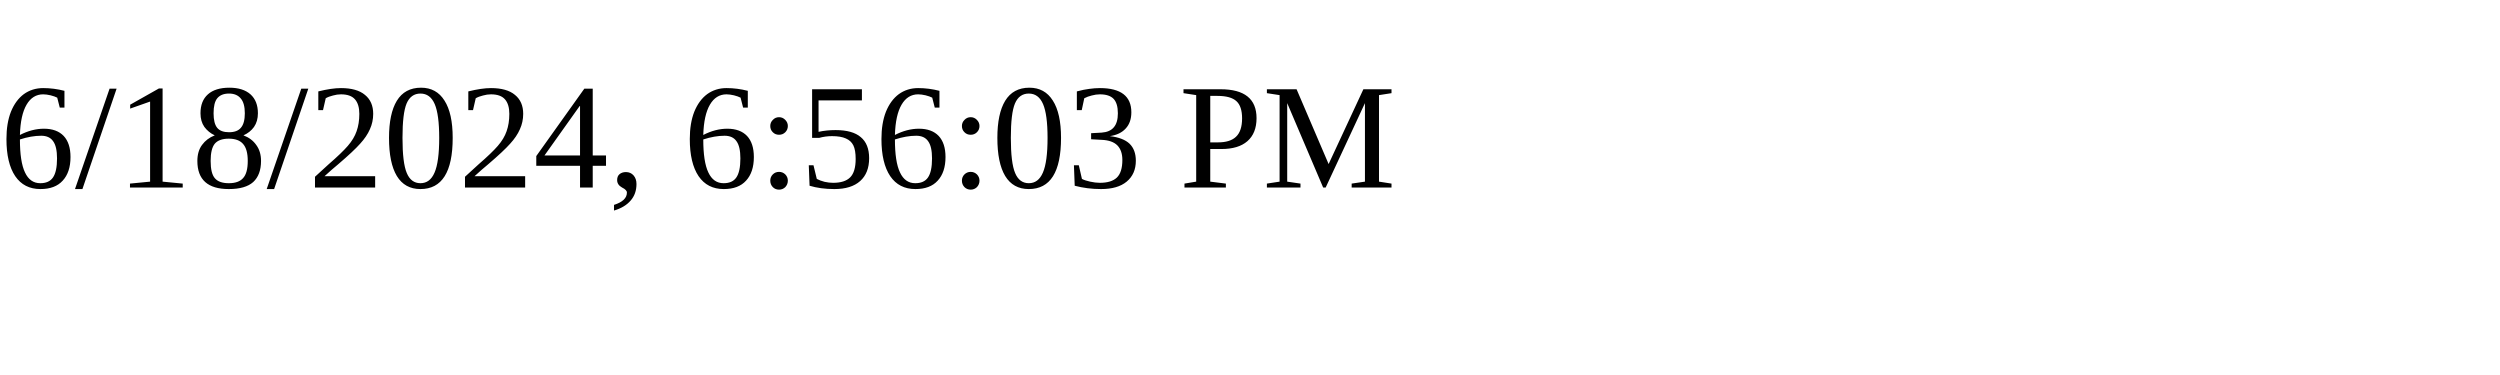
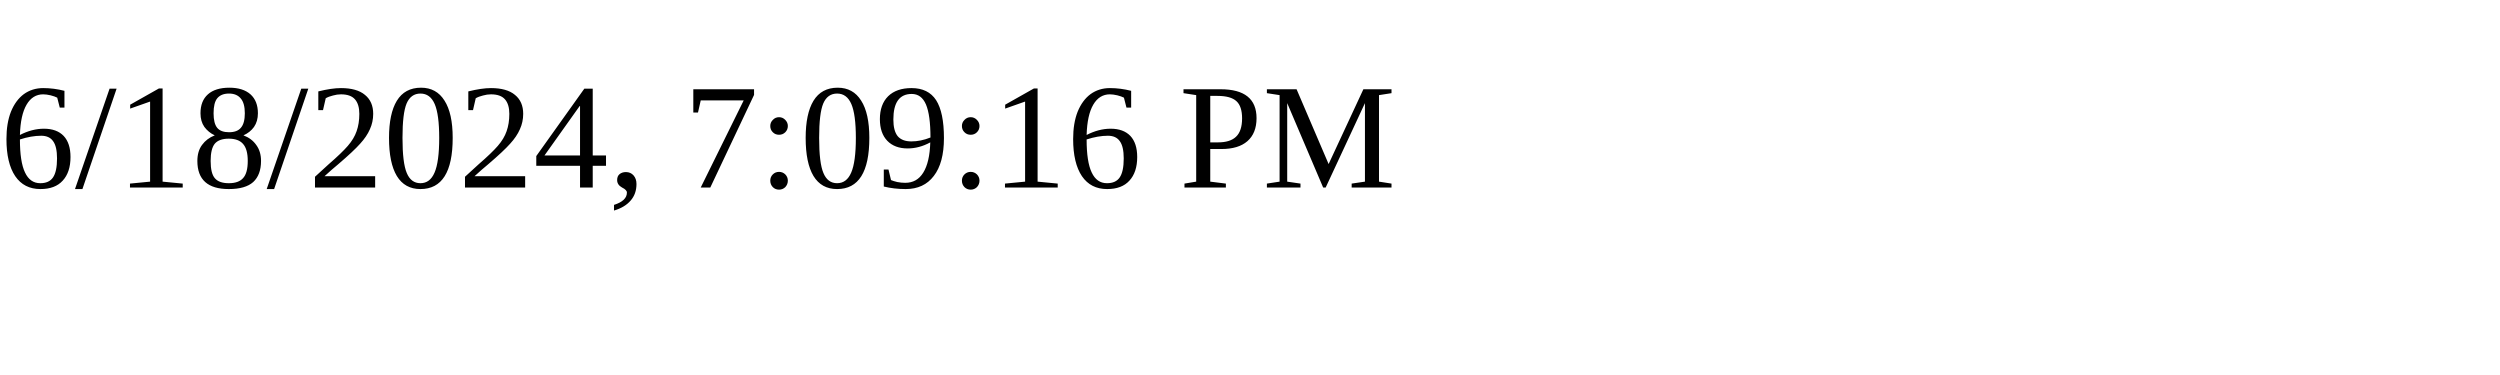
<svg xmlns="http://www.w3.org/2000/svg" height="30" width="200">
-   <text x="0" y="15">6/18/2024, 6:56:03 PM</text>
+   <text x="0" y="15">6/18/2024, 7:09:16 PM</text>
</svg>
